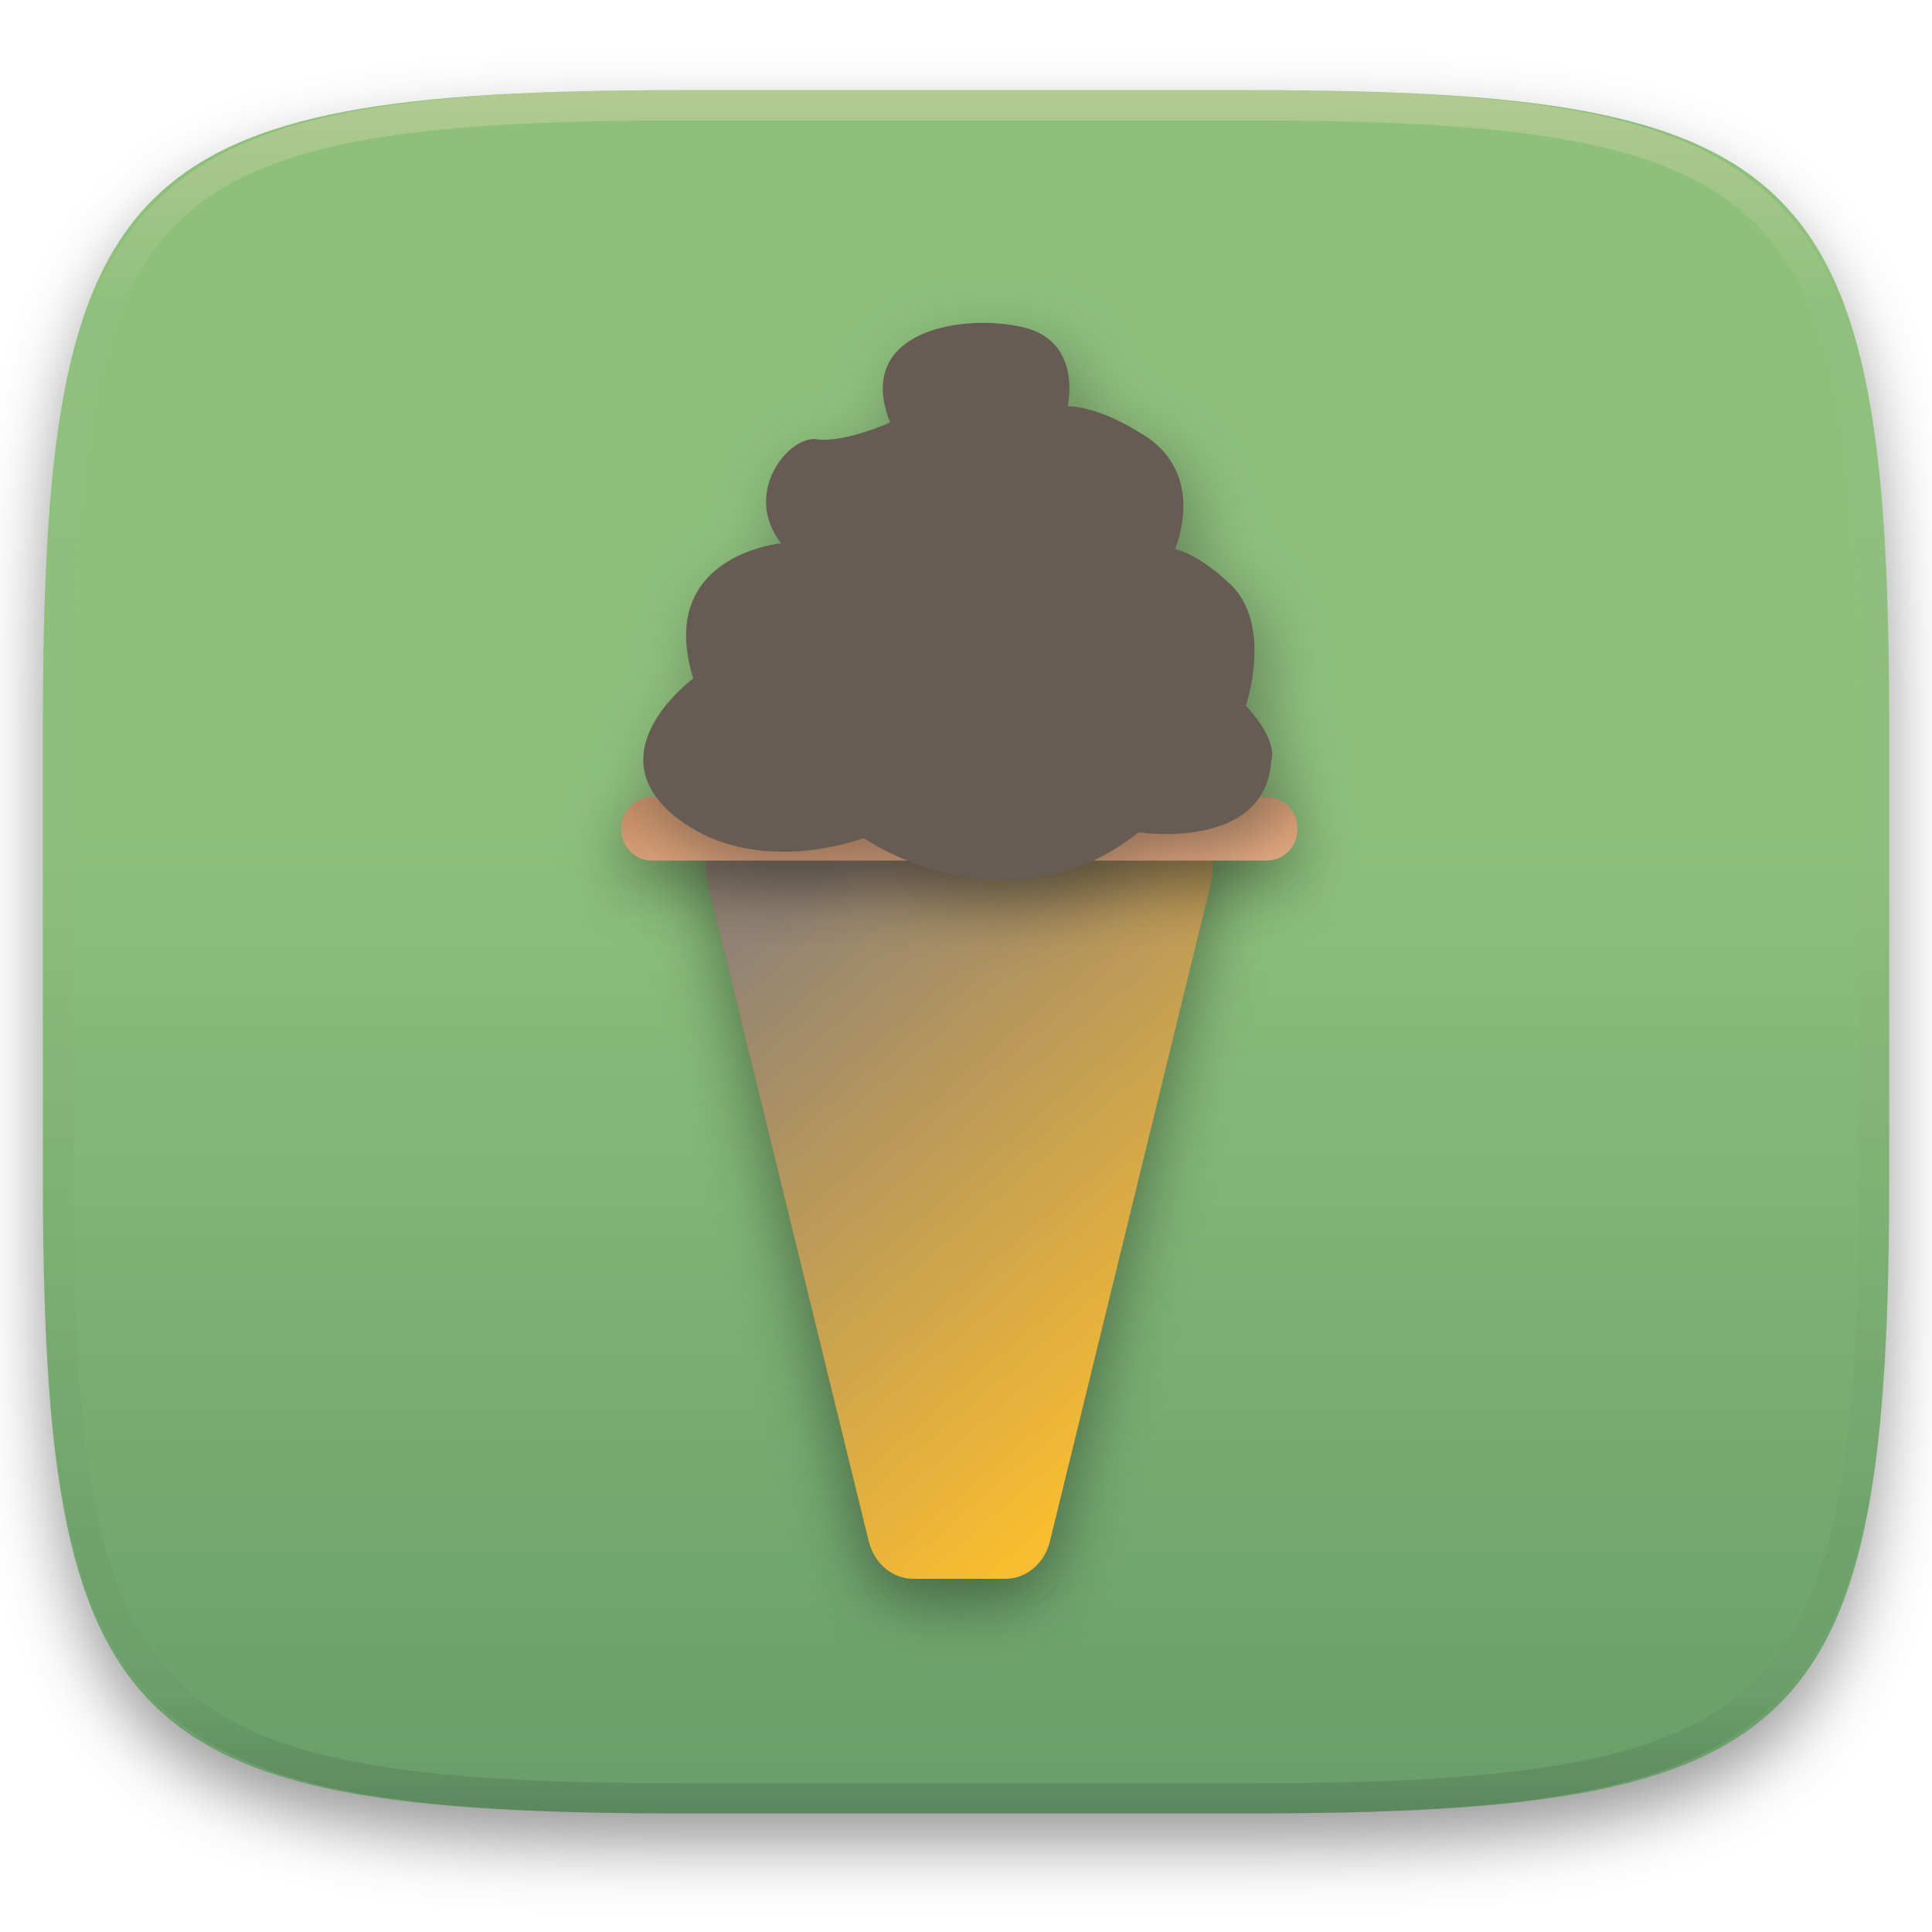
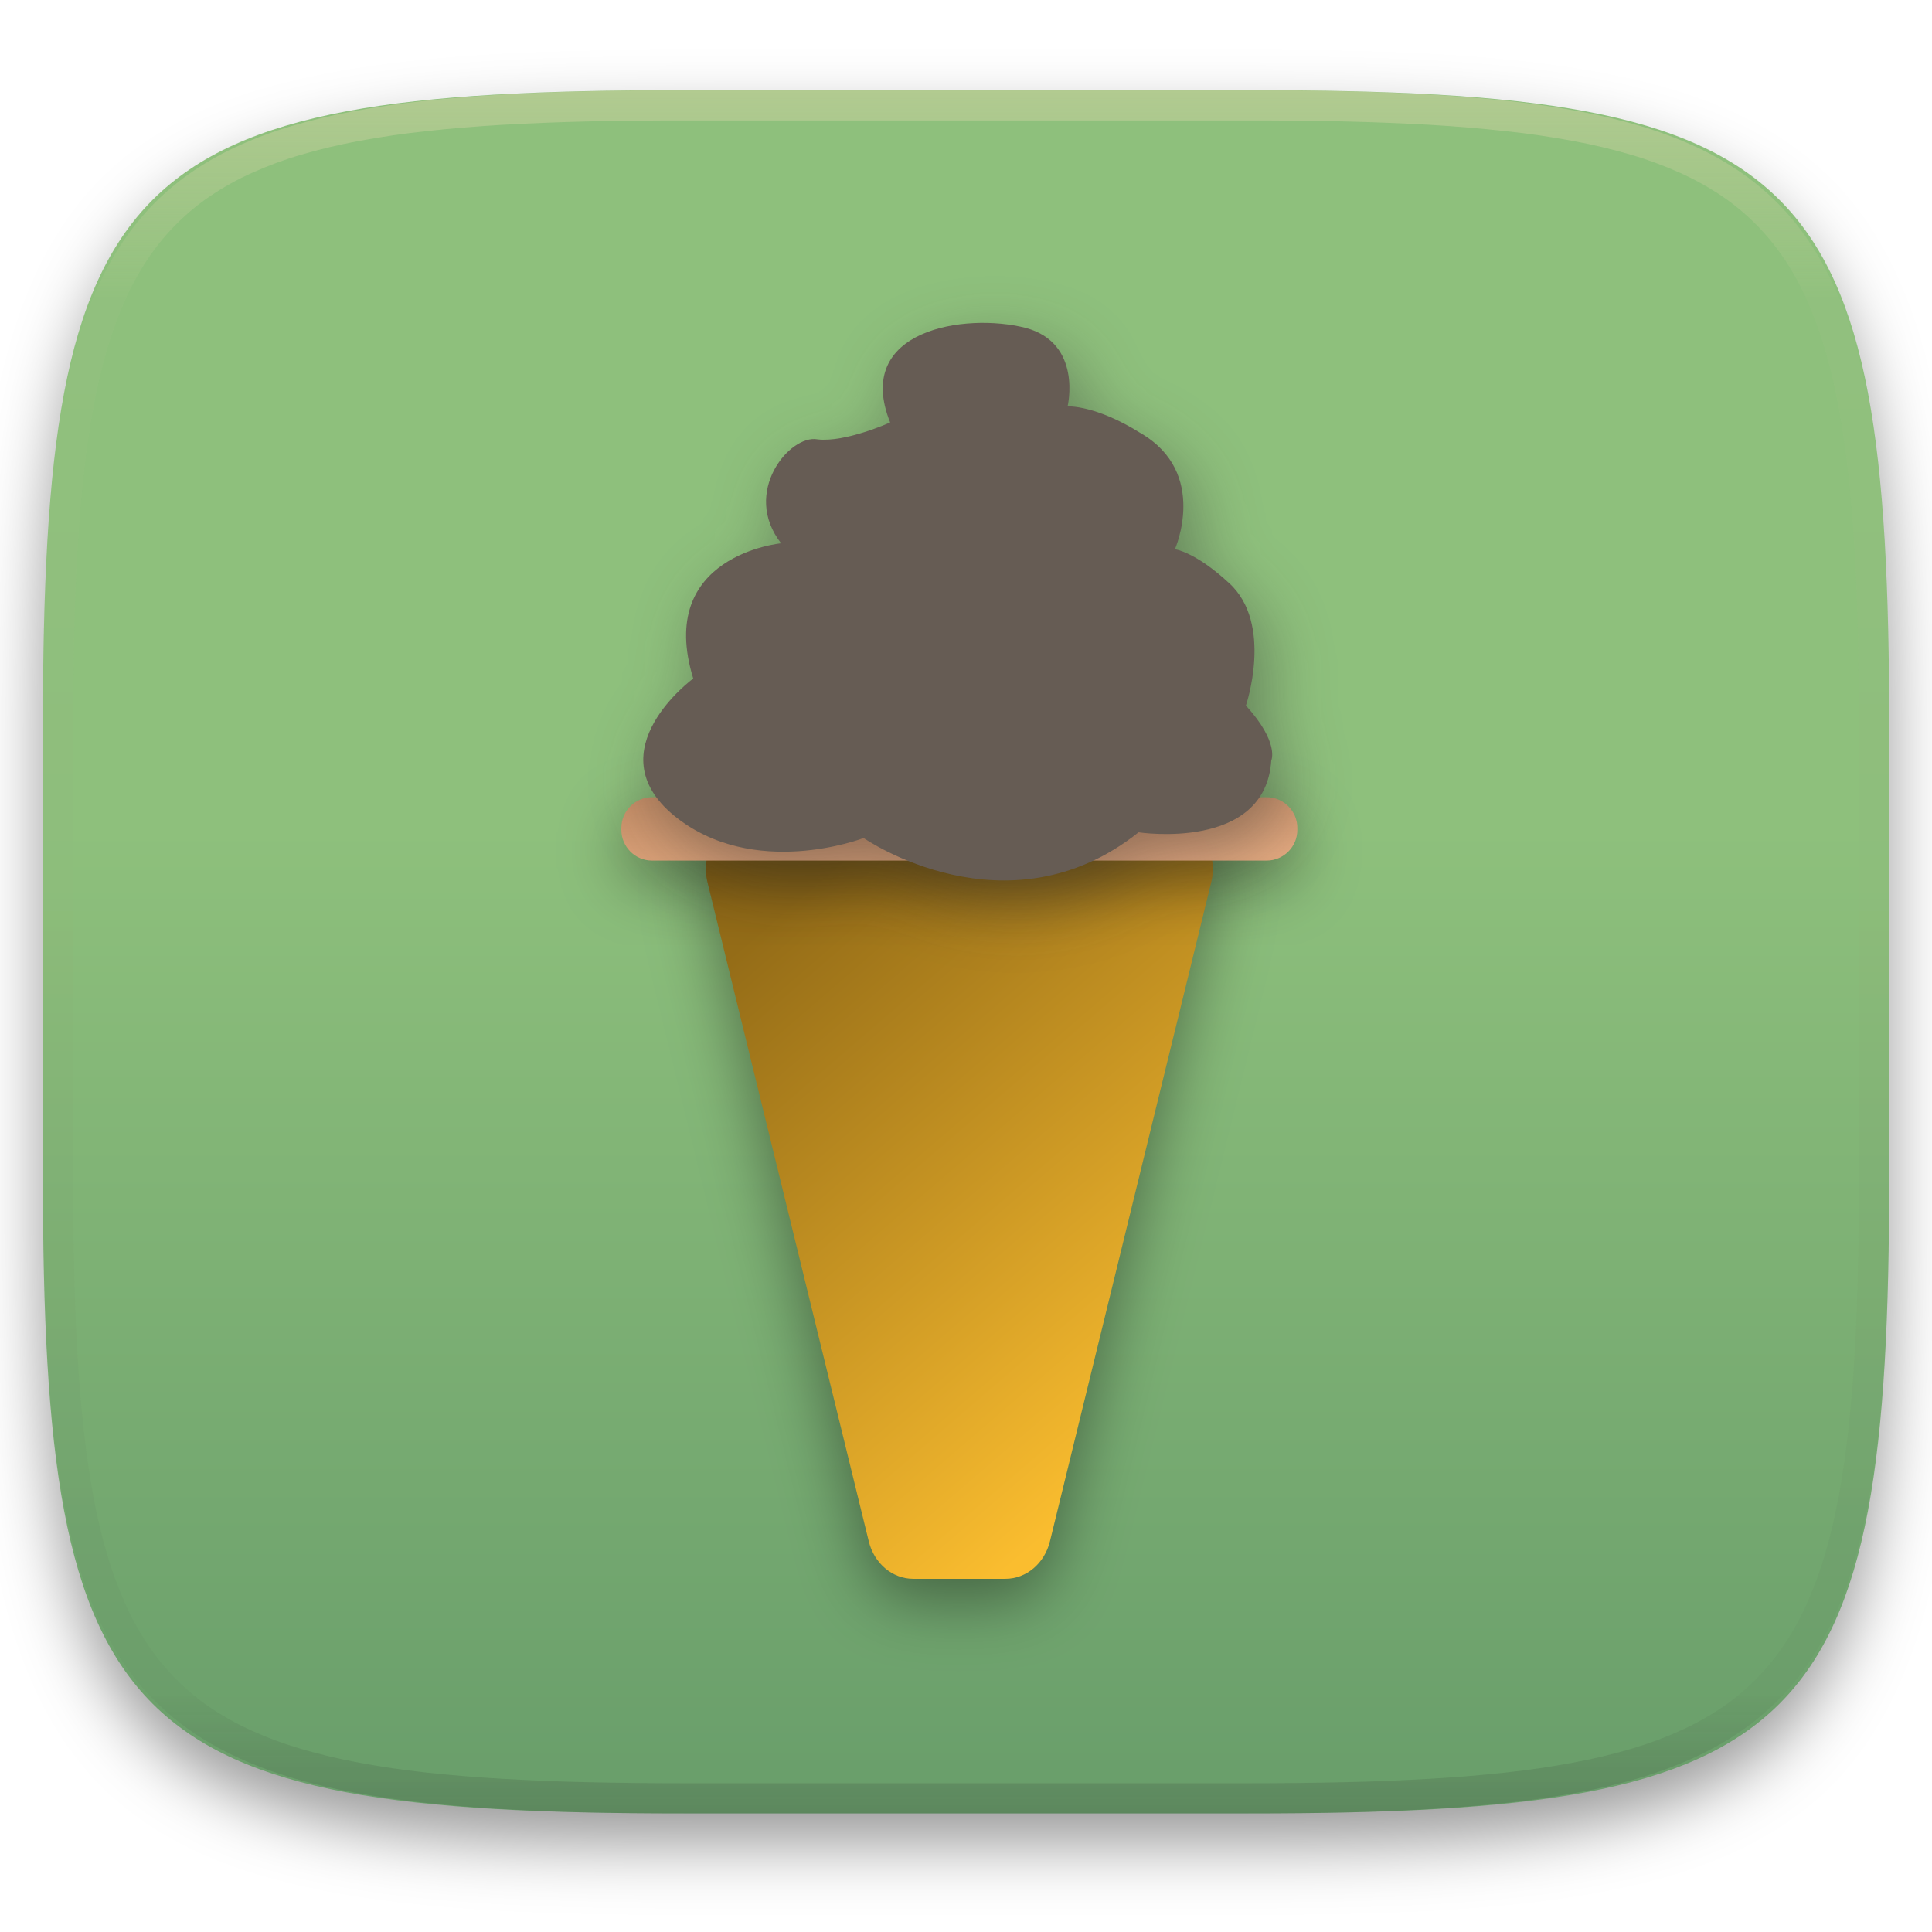
<svg xmlns="http://www.w3.org/2000/svg" style="isolation:isolate" width="256" height="256" viewBox="0 0 256 256">
  <defs>
    <filter id="iBA49x1RIQg11LWRrMEV14MpBxsRSMeX" width="400%" height="400%" x="-200%" y="-200%" color-interpolation-filters="sRGB" filterUnits="objectBoundingBox">
      <feGaussianBlur in="SourceGraphic" stdDeviation="4.294" />
      <feOffset dx="0" dy="4" result="pf_100_offsetBlur" />
      <feFlood flood-opacity=".4" />
      <feComposite in2="pf_100_offsetBlur" operator="in" result="pf_100_dropShadow" />
      <feBlend in="SourceGraphic" in2="pf_100_dropShadow" mode="normal" />
    </filter>
  </defs>
  <g filter="url(#iBA49x1RIQg11LWRrMEV14MpBxsRSMeX)">
    <linearGradient id="_lgradient_55" x1="-.132" x2="-.132" y1="1" y2=".429" gradientTransform="matrix(244.6483,0,0,228.3384,5.681691,11.95)" gradientUnits="userSpaceOnUse">
      <stop offset="0%" style="stop-color:#689d6a" />
      <stop offset="100%" style="stop-color:#8ec07c" />
    </linearGradient>
    <path fill="url(#_lgradient_55)" d="M 165.691 11.95 C 239.746 11.95 250.33 22.507 250.33 96.494 L 250.33 155.745 C 250.33 229.731 239.746 240.288 165.691 240.288 L 90.321 240.288 C 16.265 240.288 5.682 229.731 5.682 155.745 L 5.682 96.494 C 5.682 22.507 16.265 11.95 90.321 11.95 L 165.691 11.95 Z" />
  </g>
  <g opacity=".4">
    <linearGradient id="_lgradient_56" x1=".517" x2=".517" y1="0" y2="1" gradientTransform="matrix(244.65,0,0,228.34,5.68,11.95)" gradientUnits="userSpaceOnUse">
      <stop offset="0%" style="stop-color:#ebdbb2" />
      <stop offset="12.5%" stop-opacity=".098" style="stop-color:#ebdbb2" />
      <stop offset="92.5%" stop-opacity=".098" style="stop-color:#282828" />
      <stop offset="100%" stop-opacity=".498" style="stop-color:#282828" />
    </linearGradient>
    <path fill="url(#_lgradient_56)" fill-rule="evenodd" d="M 165.068 11.951 C 169.396 11.941 173.724 11.991 178.052 12.089 C 181.927 12.167 185.803 12.315 189.678 12.541 C 193.131 12.737 196.583 13.022 200.026 13.395 C 203.085 13.73 206.144 14.181 209.174 14.741 C 211.889 15.243 214.574 15.881 217.22 16.657 C 219.62 17.355 221.971 18.219 224.243 19.241 C 226.358 20.184 228.384 21.304 230.302 22.591 C 232.142 23.829 233.863 25.244 235.437 26.806 C 237.001 28.378 238.417 30.088 239.656 31.925 C 240.945 33.841 242.066 35.865 243.02 37.967 C 244.043 40.247 244.909 42.585 245.617 44.972 C 246.394 47.615 247.034 50.297 247.535 53.009 C 248.096 56.035 248.548 59.081 248.883 62.136 C 249.257 65.575 249.542 69.014 249.739 72.462 C 249.965 76.323 250.112 80.194 250.201 84.055 C 250.289 88.378 250.339 92.701 250.329 97.014 L 250.329 155.226 C 250.339 159.549 250.289 163.862 250.201 168.185 C 250.112 172.056 249.965 175.917 249.739 179.778 C 249.542 183.226 249.257 186.675 248.883 190.104 C 248.548 193.159 248.096 196.215 247.535 199.241 C 247.034 201.943 246.394 204.625 245.617 207.268 C 244.909 209.655 244.043 212.003 243.02 214.273 C 242.066 216.385 240.945 218.399 239.656 220.315 C 238.417 222.152 237.001 223.872 235.437 225.434 C 233.863 226.996 232.142 228.411 230.302 229.649 C 228.384 230.936 226.358 232.056 224.243 232.999 C 221.971 234.021 219.62 234.885 217.22 235.593 C 214.574 236.369 211.889 237.007 209.174 237.499 C 206.144 238.068 203.085 238.51 200.026 238.845 C 196.583 239.218 193.131 239.503 189.678 239.699 C 185.803 239.925 181.927 240.073 178.052 240.161 C 173.724 240.249 169.396 240.299 165.068 240.289 L 90.942 240.289 C 86.614 240.299 82.286 240.249 77.958 240.161 C 74.083 240.073 70.207 239.925 66.332 239.699 C 62.879 239.503 59.427 239.218 55.984 238.845 C 52.925 238.51 49.866 238.068 46.836 237.499 C 44.121 237.007 41.436 236.369 38.79 235.593 C 36.39 234.885 34.039 234.021 31.767 232.999 C 29.652 232.056 27.626 230.936 25.708 229.649 C 23.868 228.411 22.147 226.996 20.573 225.434 C 19.009 223.872 17.593 222.152 16.354 220.315 C 15.065 218.399 13.944 216.385 12.99 214.273 C 11.967 212.003 11.101 209.655 10.393 207.268 C 9.616 204.625 8.976 201.943 8.475 199.241 C 7.914 196.215 7.462 193.159 7.127 190.104 C 6.753 186.675 6.468 183.226 6.271 179.778 C 6.045 175.917 5.898 172.056 5.809 168.185 C 5.721 163.862 5.671 159.549 5.681 155.226 L 5.681 97.014 C 5.671 92.701 5.721 88.378 5.809 84.055 C 5.898 80.194 6.045 76.323 6.271 72.462 C 6.468 69.014 6.753 65.575 7.127 62.136 C 7.462 59.081 7.914 56.035 8.475 53.009 C 8.976 50.297 9.616 47.615 10.393 44.972 C 11.101 42.585 11.967 40.247 12.99 37.967 C 13.944 35.865 15.065 33.841 16.354 31.925 C 17.593 30.088 19.009 28.378 20.573 26.806 C 22.147 25.244 23.868 23.829 25.708 22.591 C 27.626 21.304 29.652 20.184 31.767 19.241 C 34.039 18.219 36.39 17.355 38.79 16.657 C 41.436 15.881 44.121 15.243 46.836 14.741 C 49.866 14.181 52.925 13.73 55.984 13.395 C 59.427 13.022 62.879 12.737 66.332 12.541 C 70.207 12.315 74.083 12.167 77.958 12.089 C 82.286 11.991 86.614 11.941 90.942 11.951 L 165.068 11.951 Z M 165.078 15.96 C 169.376 15.95 173.675 15.999 177.973 16.087 C 181.8 16.176 185.626 16.323 189.452 16.539 C 192.836 16.736 196.219 17.011 199.583 17.384 C 202.554 17.699 205.515 18.131 208.446 18.681 C 211.023 19.153 213.58 19.762 216.099 20.499 C 218.322 21.147 220.495 21.953 222.6 22.896 C 224.509 23.751 226.338 24.763 228.069 25.922 C 229.692 27.013 231.207 28.26 232.594 29.646 C 233.981 31.031 235.23 32.544 236.332 34.165 C 237.492 35.894 238.506 37.712 239.361 39.608 C 240.306 41.72 241.112 43.892 241.761 46.102 C 242.509 48.617 243.109 51.162 243.591 53.736 C 244.132 56.664 244.565 59.611 244.889 62.578 C 245.263 65.938 245.539 69.308 245.735 72.688 C 245.952 76.51 246.109 80.322 246.188 84.144 C 246.276 88.437 246.325 92.721 246.325 97.014 C 246.325 97.014 246.325 97.014 246.325 97.014 L 246.325 155.226 C 246.325 155.226 246.325 155.226 246.325 155.226 C 246.325 159.519 246.276 163.803 246.188 168.096 C 246.109 171.918 245.952 175.74 245.735 179.552 C 245.539 182.932 245.263 186.302 244.889 189.672 C 244.565 192.629 244.132 195.576 243.591 198.504 C 243.109 201.078 242.509 203.623 241.761 206.138 C 241.112 208.358 240.306 210.52 239.361 212.632 C 238.506 214.528 237.492 216.356 236.332 218.075 C 235.23 219.706 233.981 221.219 232.594 222.604 C 231.207 223.98 229.692 225.227 228.069 226.318 C 226.338 227.477 224.509 228.489 222.6 229.344 C 220.495 230.297 218.322 231.093 216.099 231.741 C 213.58 232.478 211.023 233.087 208.446 233.559 C 205.515 234.109 202.554 234.541 199.583 234.865 C 196.219 235.229 192.836 235.514 189.452 235.701 C 185.626 235.917 181.8 236.074 177.973 236.153 C 173.675 236.251 169.376 236.29 165.078 236.29 C 165.078 236.29 165.078 236.29 165.068 236.29 L 90.942 236.29 C 90.932 236.29 90.932 236.29 90.932 236.29 C 86.634 236.29 82.335 236.251 78.037 236.153 C 74.21 236.074 70.384 235.917 66.558 235.701 C 63.174 235.514 59.791 235.229 56.427 234.865 C 53.456 234.541 50.495 234.109 47.564 233.559 C 44.987 233.087 42.43 232.478 39.911 231.741 C 37.688 231.093 35.515 230.297 33.41 229.344 C 31.501 228.489 29.672 227.477 27.941 226.318 C 26.318 225.227 24.803 223.98 23.416 222.604 C 22.029 221.219 20.78 219.706 19.678 218.075 C 18.518 216.356 17.504 214.528 16.649 212.632 C 15.704 210.52 14.898 208.358 14.249 206.138 C 13.501 203.623 12.901 201.078 12.419 198.504 C 11.878 195.576 11.445 192.629 11.121 189.672 C 10.747 186.302 10.472 182.932 10.275 179.552 C 10.058 175.74 9.901 171.918 9.822 168.096 C 9.734 163.803 9.685 159.519 9.685 155.226 C 9.685 155.226 9.685 155.226 9.685 155.226 L 9.685 97.014 C 9.685 97.014 9.685 97.014 9.685 97.014 C 9.685 92.721 9.734 88.437 9.822 84.144 C 9.901 80.322 10.058 76.51 10.275 72.688 C 10.472 69.308 10.747 65.938 11.121 62.578 C 11.445 59.611 11.878 56.664 12.419 53.736 C 12.901 51.162 13.501 48.617 14.249 46.102 C 14.898 43.892 15.704 41.72 16.649 39.608 C 17.504 37.712 18.518 35.894 19.678 34.165 C 20.78 32.544 22.029 31.031 23.416 29.646 C 24.803 28.26 26.318 27.013 27.941 25.922 C 29.672 24.763 31.501 23.751 33.41 22.896 C 35.515 21.953 37.688 21.147 39.911 20.499 C 42.43 19.762 44.987 19.153 47.564 18.681 C 50.495 18.131 53.456 17.699 56.427 17.384 C 59.791 17.011 63.174 16.736 66.558 16.539 C 70.384 16.323 74.21 16.176 78.037 16.087 C 82.335 15.999 86.634 15.95 90.932 15.96 C 90.932 15.96 90.932 15.96 90.942 15.96 L 165.068 15.96 C 165.078 15.96 165.078 15.96 165.078 15.96 Z" />
  </g>
  <g>
    <defs>
      <filter id="8Dx1HCBZqMrbS5NDF2aDHRdAPqD9BXNE" width="400%" height="400%" x="-200%" y="-200%" color-interpolation-filters="sRGB" filterUnits="objectBoundingBox">
        <feGaussianBlur stdDeviation="4.294" />
      </filter>
    </defs>
    <g opacity=".4" filter="url(#8Dx1HCBZqMrbS5NDF2aDHRdAPqD9BXNE)">
      <path d="M 99.638 111.236 C 97.738 111.236 95.947 112.208 94.791 113.866 C 93.635 115.525 93.247 117.68 93.74 119.698 L 115.114 207.027 C 115.831 209.961 118.25 212 121.012 212 L 133.225 212 C 135.987 212 138.406 209.961 139.123 207.027 L 160.497 119.698 C 160.99 117.68 160.602 115.525 159.446 113.866 C 158.29 112.208 156.499 111.236 154.599 111.236 L 99.638 111.236 Z" />
    </g>
    <linearGradient id="_lgradient_57" x1=".25" x2=".75" y1=".036" y2=".902" gradientTransform="matrix(67.17638,0,0,100.7664,93.53023,108.4346)" gradientUnits="userSpaceOnUse">
-       <stop offset="2.174%" style="stop-color:#928374" />
+       <stop offset="2.174%" style="stop-color:#946c17" />
      <stop offset="100%" style="stop-color:#fabd2f" />
    </linearGradient>
    <path fill="url(#_lgradient_57)" d="M 99.638 108.435 C 97.738 108.435 95.947 109.407 94.791 111.065 C 93.635 112.724 93.247 114.879 93.74 116.897 L 115.114 204.228 C 115.831 207.162 118.25 209.201 121.012 209.201 L 133.225 209.201 C 135.987 209.201 138.406 207.162 139.123 204.228 L 160.497 116.897 C 160.99 114.879 160.602 112.724 159.446 111.065 C 158.29 109.407 156.499 108.435 154.599 108.435 L 99.638 108.435 Z" />
    <defs>
      <filter id="WUmo9Fv8IxAirJDTJdeVDHQgDrE8pwLD" width="400%" height="400%" x="-200%" y="-200%" color-interpolation-filters="sRGB" filterUnits="objectBoundingBox">
        <feGaussianBlur stdDeviation="4.294" />
      </filter>
    </defs>
    <g opacity=".4" filter="url(#WUmo9Fv8IxAirJDTJdeVDHQgDrE8pwLD)">
      <path d="M 86.406 108.434 L 167.831 108.434 C 170.079 108.434 171.904 110.259 171.904 112.507 L 171.904 112.759 C 171.904 115.007 170.079 116.832 167.831 116.832 L 86.406 116.832 C 84.158 116.832 82.333 115.007 82.333 112.759 L 82.333 112.507 C 82.333 110.259 84.158 108.434 86.406 108.434 Z" />
    </g>
    <defs>
      <linearGradient id="_lgradient_58" x1=".233" x2=".933" y1="-.071" y2=".924">
        <stop offset="0%" style="stop-color:rgba(197,141,103,0.996)" />
        <stop offset="100%" style="stop-color:rgba(230,170,129,0.996)" />
      </linearGradient>
    </defs>
    <path d="M 86.406 105.635 L 167.831 105.635 C 170.079 105.635 171.904 107.46 171.904 109.708 L 171.904 109.96 C 171.904 112.208 170.079 114.033 167.831 114.033 L 86.406 114.033 C 84.158 114.033 82.333 112.208 82.333 109.96 L 82.333 109.708 C 82.333 107.46 84.158 105.635 86.406 105.635 Z" style="fill:url(#_lgradient_58)" />
    <defs>
      <filter id="ehT3ubfiKdTZFO7iElASaTgEGicenquA" width="400%" height="400%" x="-200%" y="-200%" color-interpolation-filters="sRGB" filterUnits="objectBoundingBox">
        <feGaussianBlur stdDeviation="4.294" />
      </filter>
    </defs>
    <g opacity=".4" filter="url(#ehT3ubfiKdTZFO7iElASaTgEGicenquA)">
      <path fill="#282828" fill-rule="evenodd" d="M 116.144 114.069 C 116.144 114.069 135.068 127.171 152.536 113.286 C 152.536 113.286 169.332 115.861 170.116 103.768 C 170.116 103.768 171.236 101.416 166.757 96.489 C 166.757 96.489 170.452 85.627 164.517 80.252 C 160.038 76.109 157.351 75.773 157.351 75.773 C 157.351 75.773 161.83 65.696 152.872 60.433 C 146.825 56.625 143.13 56.849 143.13 56.849 C 143.13 56.849 145.146 48.451 137.531 46.436 C 129.581 44.42 114.688 46.66 119.615 58.977 C 119.615 58.977 113.68 61.664 109.985 61.216 C 106.29 60.545 99.907 68.271 105.17 74.99 C 105.17 74.99 88.485 76.557 93.524 92.906 C 93.524 92.906 80.535 102.424 90.949 111.046 C 101.475 119.668 116.032 114.069 116.032 114.069 L 116.144 114.069 Z" />
    </g>
    <path fill="#665c54" fill-rule="evenodd" d="M 114.477 111.069 C 114.477 111.069 133.401 124.171 150.869 110.286 C 150.869 110.286 167.666 112.861 168.45 100.768 C 168.45 100.768 169.569 98.416 165.09 93.489 C 165.09 93.489 168.786 82.627 162.851 77.252 C 158.372 73.109 155.684 72.773 155.684 72.773 C 155.684 72.773 160.163 62.696 151.205 57.433 C 145.159 53.625 141.463 53.849 141.463 53.849 C 141.463 53.849 143.479 45.451 135.864 43.436 C 127.914 41.42 113.021 43.66 117.948 55.977 C 117.948 55.977 112.013 58.664 108.318 58.216 C 104.623 57.545 98.24 65.271 103.503 71.99 C 103.503 71.99 86.819 73.557 91.858 89.906 C 91.858 89.906 78.868 99.424 89.282 108.046 C 99.808 116.668 114.365 111.069 114.365 111.069 L 114.477 111.069 Z" />
  </g>
</svg>
